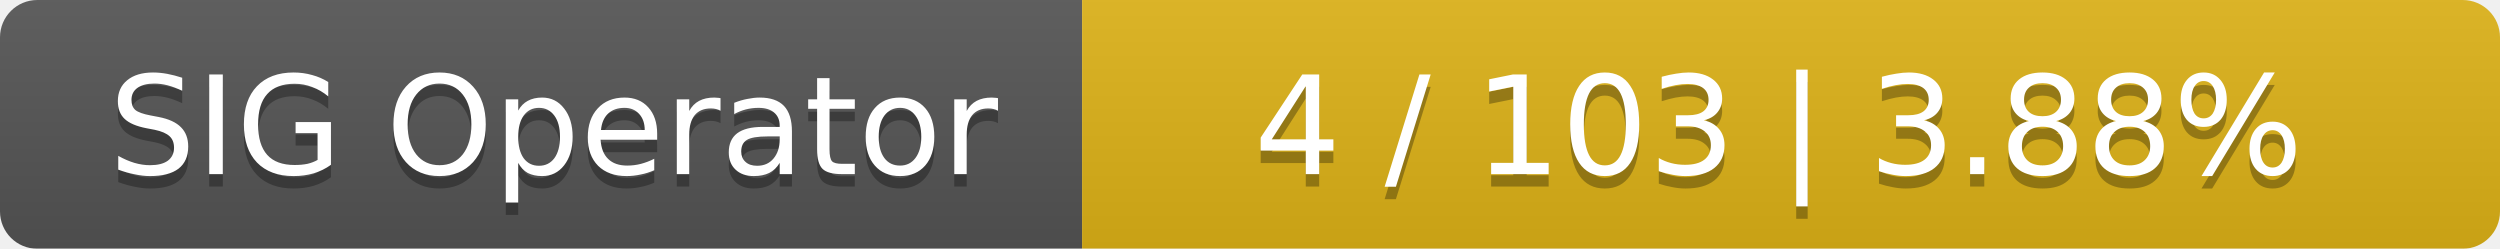
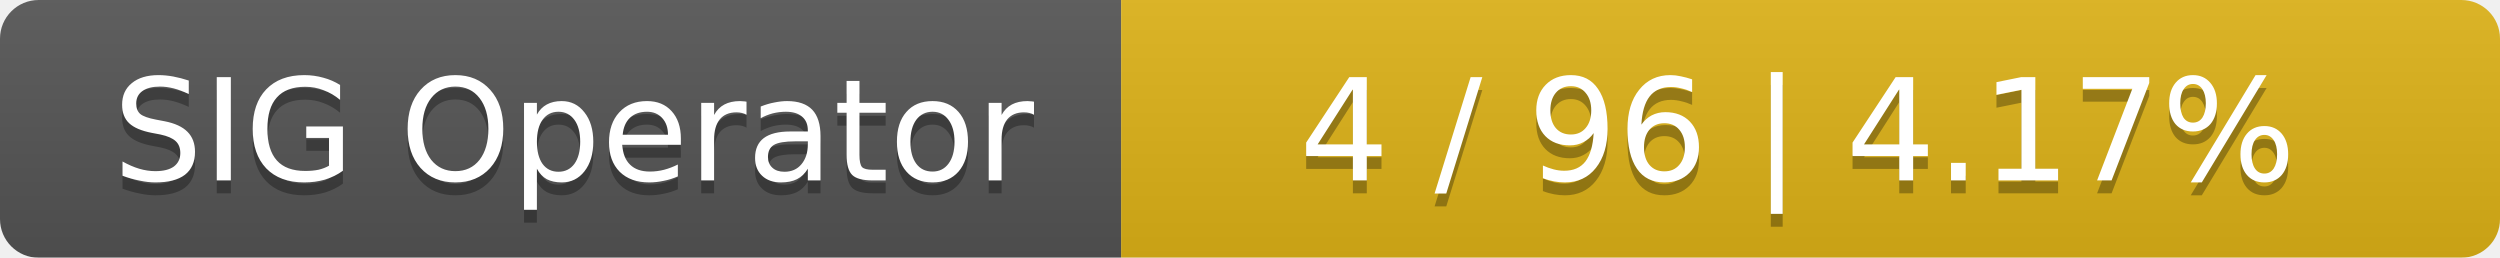
- <svg xmlns="http://www.w3.org/2000/svg" width="201" height="20">
+ <svg xmlns="http://www.w3.org/2000/svg" width="194" height="20">
  <linearGradient id="smooth" x2="0" y2="100%">
    <stop offset="0" stop-color="#bbb" stop-opacity=".1" />
    <stop offset="1" stop-opacity=".1" />
  </linearGradient>
  <mask id="round">
-     <rect width="201" height="20" rx="3" fill="#fff" />
+     <rect width="194" height="20" rx="3" fill="#fff" />
  </mask>
  <g mask="url(#round)">
    <rect width="87" height="20" fill="#555" />
-     <rect x="87" width="114" height="20" fill="#dfb317" />
-     <rect width="201" height="20" fill="url(#smooth)" />
+     <rect x="87" width="107" height="20" fill="#dfb317" />
+     <rect width="194" height="20" fill="url(#smooth)" />
  </g>
  <g fill="#fff" text-anchor="middle" font-family="DejaVu Sans,Verdana,Geneva,sans-serif" font-size="11">
    <text x="44.5" y="15" fill="#010101" fill-opacity=".3">SIG Operator</text>
    <text x="44.5" y="14">SIG Operator</text>
-     <text x="143" y="15" fill="#010101" fill-opacity=".3">4 / 103    |    3.88%</text>
-     <text x="143" y="14">4 / 103    |    3.88%</text>
+     <text x="139.5" y="15" fill="#010101" fill-opacity=".3">4 / 96    |    4.17%</text>
+     <text x="139.5" y="14">4 / 96    |    4.17%</text>
  </g>
</svg>
